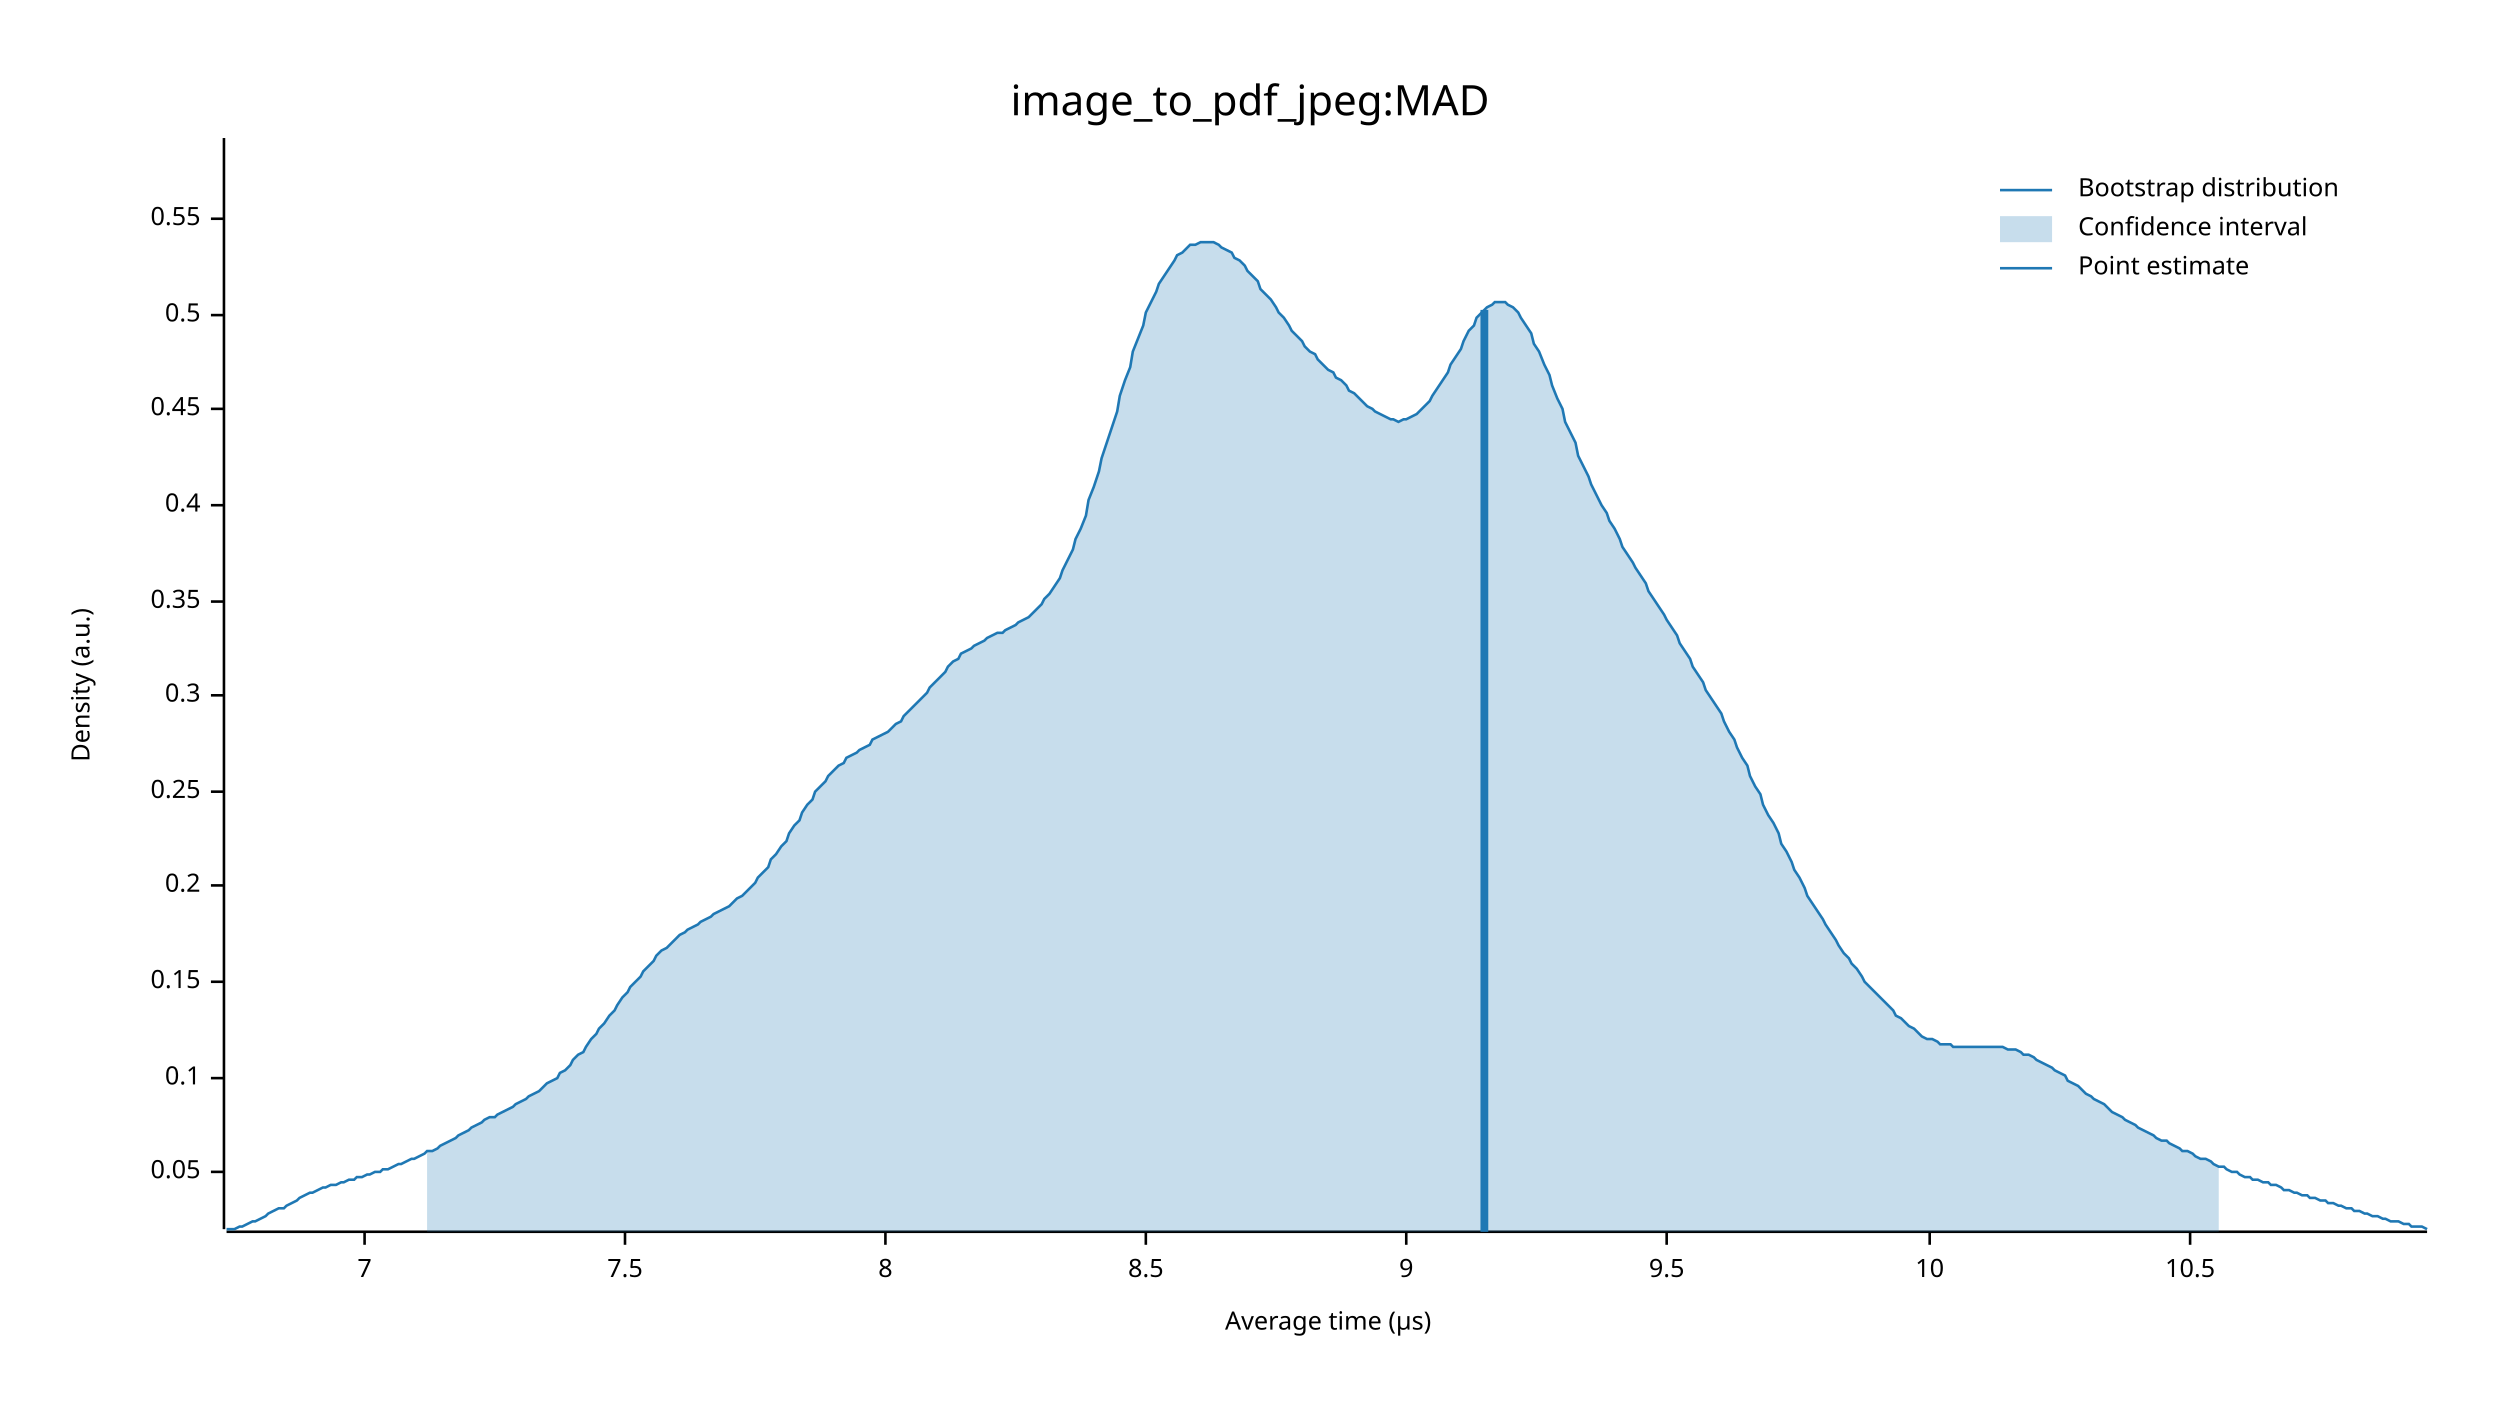
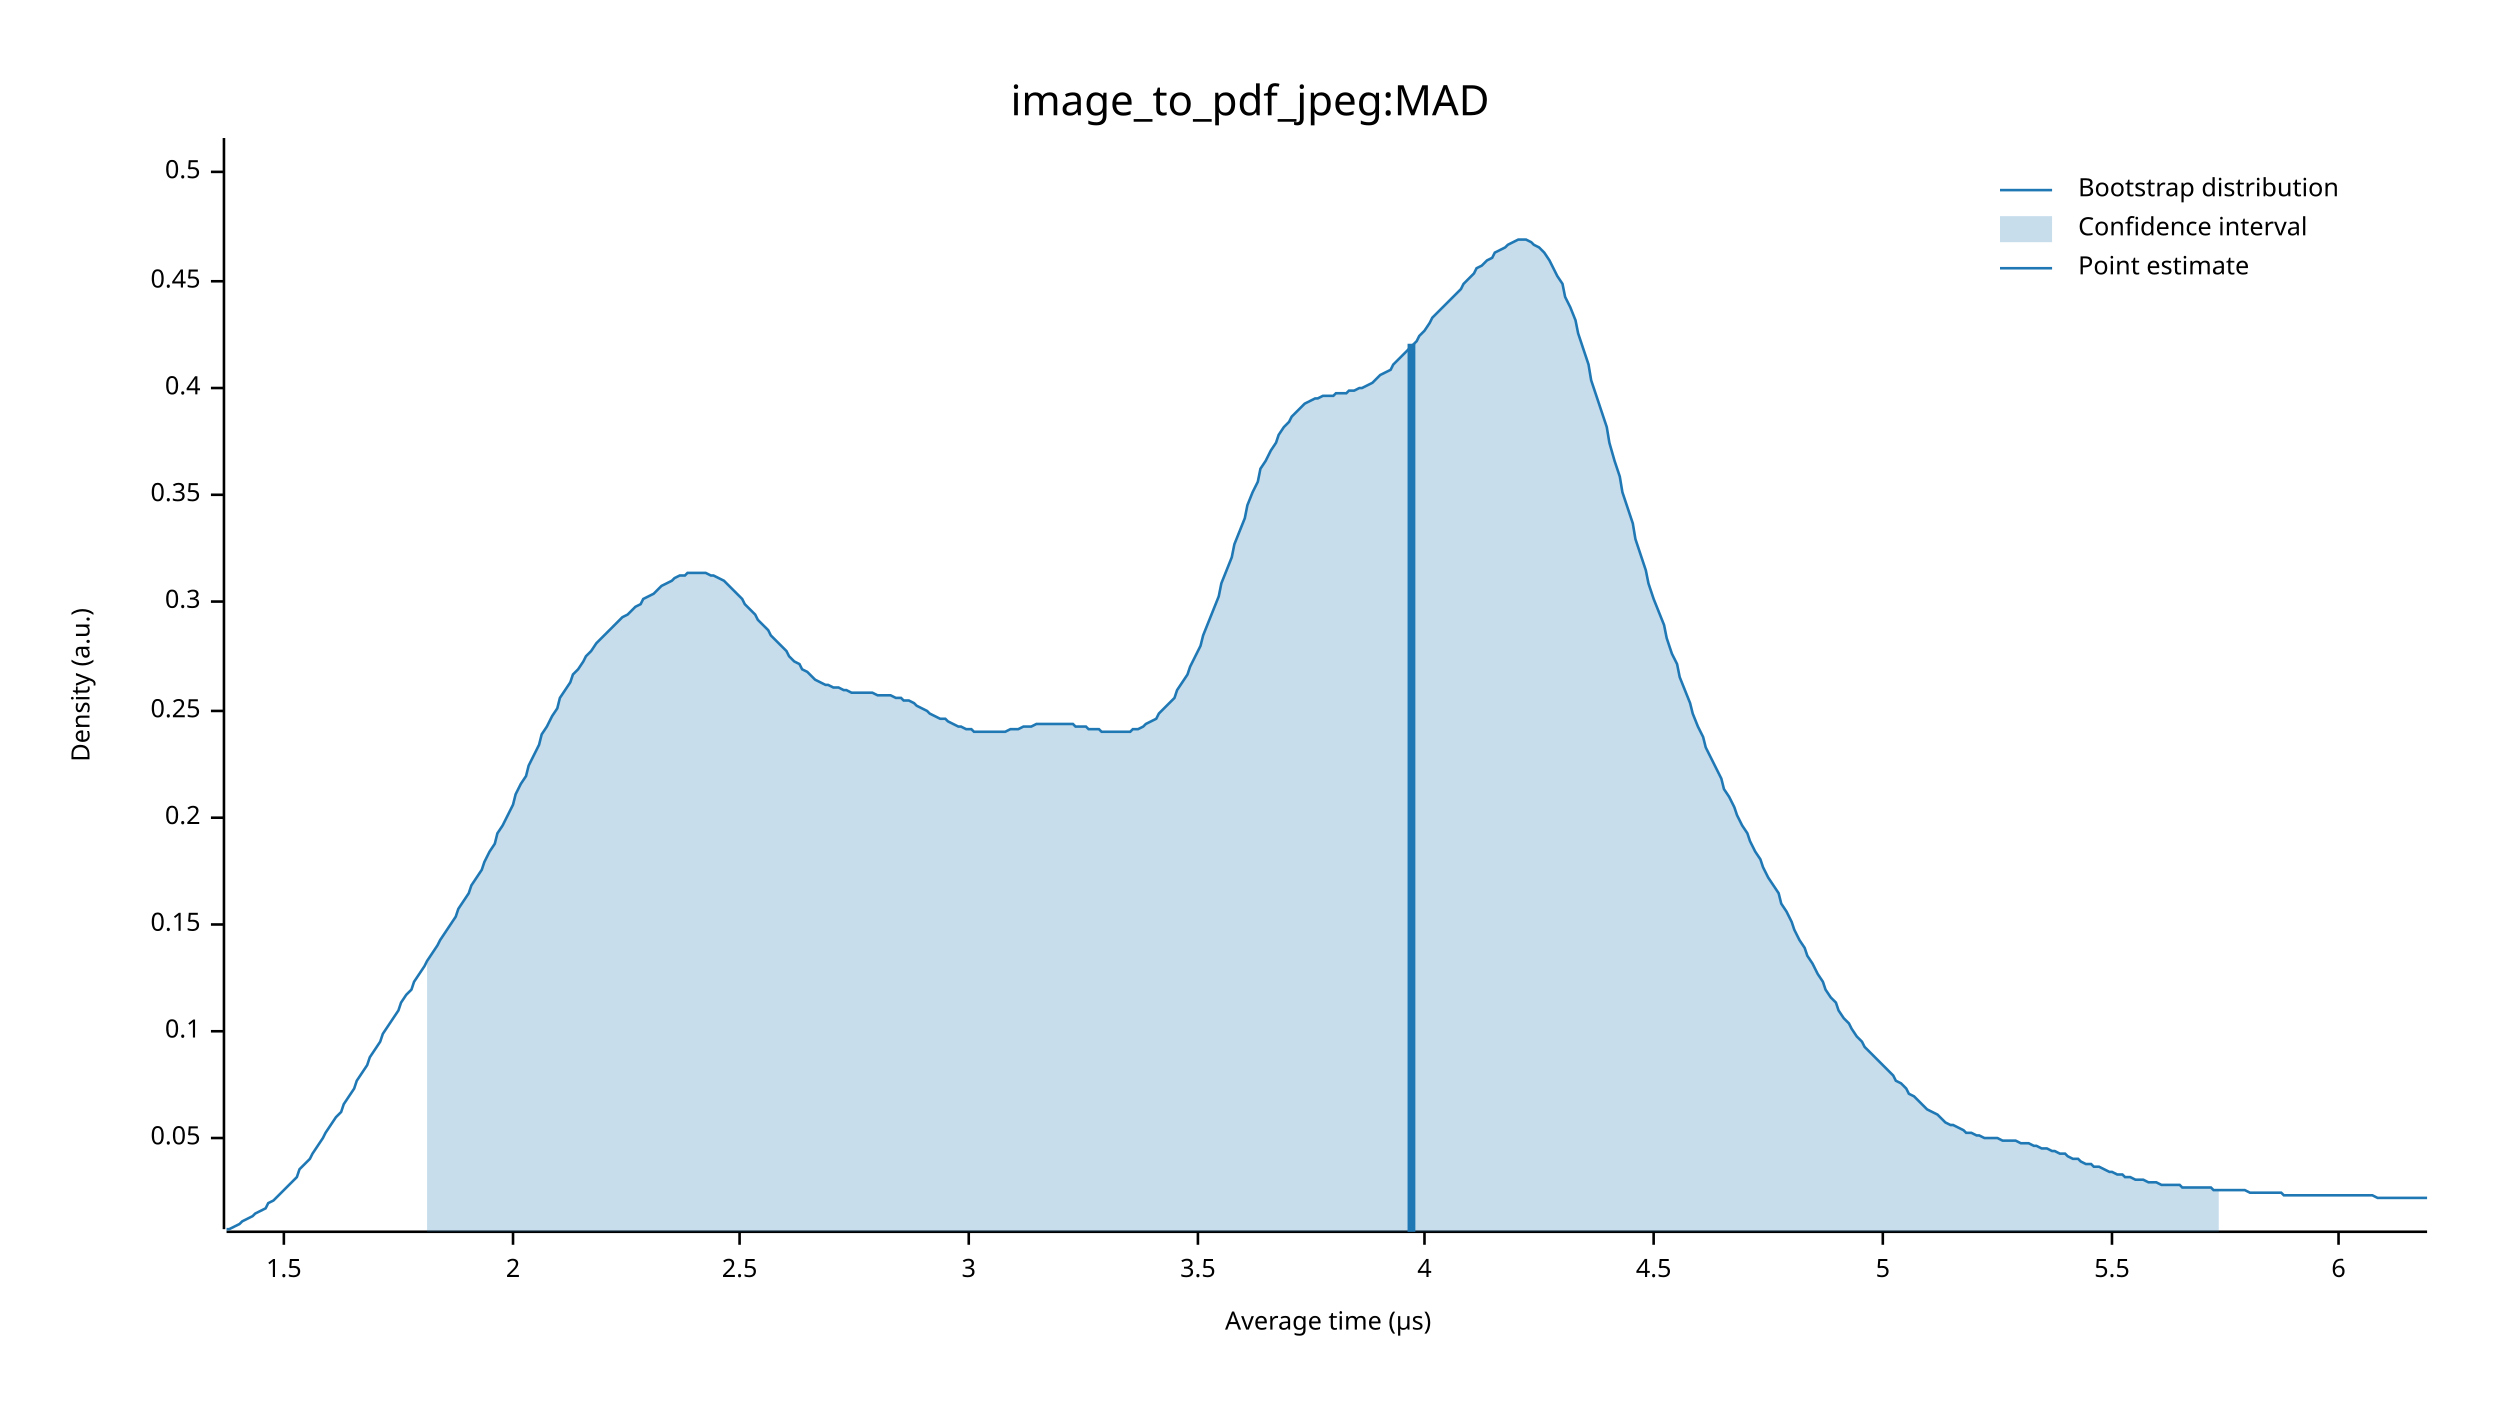
<svg xmlns="http://www.w3.org/2000/svg" width="960" height="540" viewBox="0 0 960 540">
  <text x="480" y="32" dy="0.76em" text-anchor="middle" font-family="sans-serif" font-size="16.129" opacity="1" fill="#000000">
image_to_pdf_jpeg:MAD
</text>
  <text x="27" y="263" dy="0.76em" text-anchor="middle" font-family="sans-serif" font-size="9.677" opacity="1" fill="#000000" transform="rotate(270, 27, 263)">
Density (a.u.)
</text>
  <text x="510" y="513" dy="-0.5ex" text-anchor="middle" font-family="sans-serif" font-size="9.677" opacity="1" fill="#000000">
Average time (µs)
</text>
  <polyline fill="none" opacity="1" stroke="#000000" stroke-width="1" points="86,53 86,472 " />
-   <text x="77" y="450" dy="0.5ex" text-anchor="end" font-family="sans-serif" font-size="9.677" opacity="1" fill="#000000">
+   <text x="77" y="437" dy="0.5ex" text-anchor="end" font-family="sans-serif" font-size="9.677" opacity="1" fill="#000000">
0.05
</text>
-   <polyline fill="none" opacity="1" stroke="#000000" stroke-width="1" points="81,450 86,450 " />
-   <text x="77" y="414" dy="0.5ex" text-anchor="end" font-family="sans-serif" font-size="9.677" opacity="1" fill="#000000">
+   <polyline fill="none" opacity="1" stroke="#000000" stroke-width="1" points="81,437 86,437 " />
+   <text x="77" y="396" dy="0.5ex" text-anchor="end" font-family="sans-serif" font-size="9.677" opacity="1" fill="#000000">
0.1
</text>
-   <polyline fill="none" opacity="1" stroke="#000000" stroke-width="1" points="81,414 86,414 " />
-   <text x="77" y="377" dy="0.5ex" text-anchor="end" font-family="sans-serif" font-size="9.677" opacity="1" fill="#000000">
+   <polyline fill="none" opacity="1" stroke="#000000" stroke-width="1" points="81,396 86,396 " />
+   <text x="77" y="355" dy="0.5ex" text-anchor="end" font-family="sans-serif" font-size="9.677" opacity="1" fill="#000000">
0.15
</text>
-   <polyline fill="none" opacity="1" stroke="#000000" stroke-width="1" points="81,377 86,377 " />
-   <text x="77" y="340" dy="0.5ex" text-anchor="end" font-family="sans-serif" font-size="9.677" opacity="1" fill="#000000">
+   <polyline fill="none" opacity="1" stroke="#000000" stroke-width="1" points="81,355 86,355 " />
+   <text x="77" y="314" dy="0.5ex" text-anchor="end" font-family="sans-serif" font-size="9.677" opacity="1" fill="#000000">
0.2
</text>
-   <polyline fill="none" opacity="1" stroke="#000000" stroke-width="1" points="81,340 86,340 " />
-   <text x="77" y="304" dy="0.5ex" text-anchor="end" font-family="sans-serif" font-size="9.677" opacity="1" fill="#000000">
+   <polyline fill="none" opacity="1" stroke="#000000" stroke-width="1" points="81,314 86,314 " />
+   <text x="77" y="273" dy="0.5ex" text-anchor="end" font-family="sans-serif" font-size="9.677" opacity="1" fill="#000000">
0.25
</text>
-   <polyline fill="none" opacity="1" stroke="#000000" stroke-width="1" points="81,304 86,304 " />
-   <text x="77" y="267" dy="0.5ex" text-anchor="end" font-family="sans-serif" font-size="9.677" opacity="1" fill="#000000">
+   <polyline fill="none" opacity="1" stroke="#000000" stroke-width="1" points="81,273 86,273 " />
+   <text x="77" y="231" dy="0.5ex" text-anchor="end" font-family="sans-serif" font-size="9.677" opacity="1" fill="#000000">
0.3
</text>
-   <polyline fill="none" opacity="1" stroke="#000000" stroke-width="1" points="81,267 86,267 " />
-   <text x="77" y="231" dy="0.5ex" text-anchor="end" font-family="sans-serif" font-size="9.677" opacity="1" fill="#000000">
+   <polyline fill="none" opacity="1" stroke="#000000" stroke-width="1" points="81,231 86,231 " />
+   <text x="77" y="190" dy="0.5ex" text-anchor="end" font-family="sans-serif" font-size="9.677" opacity="1" fill="#000000">
0.35
</text>
-   <polyline fill="none" opacity="1" stroke="#000000" stroke-width="1" points="81,231 86,231 " />
-   <text x="77" y="194" dy="0.5ex" text-anchor="end" font-family="sans-serif" font-size="9.677" opacity="1" fill="#000000">
+   <polyline fill="none" opacity="1" stroke="#000000" stroke-width="1" points="81,190 86,190 " />
+   <text x="77" y="149" dy="0.5ex" text-anchor="end" font-family="sans-serif" font-size="9.677" opacity="1" fill="#000000">
0.4
</text>
-   <polyline fill="none" opacity="1" stroke="#000000" stroke-width="1" points="81,194 86,194 " />
-   <text x="77" y="157" dy="0.5ex" text-anchor="end" font-family="sans-serif" font-size="9.677" opacity="1" fill="#000000">
+   <polyline fill="none" opacity="1" stroke="#000000" stroke-width="1" points="81,149 86,149 " />
+   <text x="77" y="108" dy="0.5ex" text-anchor="end" font-family="sans-serif" font-size="9.677" opacity="1" fill="#000000">
0.45
</text>
-   <polyline fill="none" opacity="1" stroke="#000000" stroke-width="1" points="81,157 86,157 " />
-   <text x="77" y="121" dy="0.5ex" text-anchor="end" font-family="sans-serif" font-size="9.677" opacity="1" fill="#000000">
+   <polyline fill="none" opacity="1" stroke="#000000" stroke-width="1" points="81,108 86,108 " />
+   <text x="77" y="66" dy="0.5ex" text-anchor="end" font-family="sans-serif" font-size="9.677" opacity="1" fill="#000000">
0.5
</text>
-   <polyline fill="none" opacity="1" stroke="#000000" stroke-width="1" points="81,121 86,121 " />
-   <text x="77" y="84" dy="0.5ex" text-anchor="end" font-family="sans-serif" font-size="9.677" opacity="1" fill="#000000">
- 0.55
+   <polyline fill="none" opacity="1" stroke="#000000" stroke-width="1" points="81,66 86,66 " />
+   <polyline fill="none" opacity="1" stroke="#000000" stroke-width="1" points="87,473 932,473 " />
+   <text x="109" y="483" dy="0.76em" text-anchor="middle" font-family="sans-serif" font-size="9.677" opacity="1" fill="#000000">
+ 1.5
</text>
-   <polyline fill="none" opacity="1" stroke="#000000" stroke-width="1" points="81,84 86,84 " />
-   <polyline fill="none" opacity="1" stroke="#000000" stroke-width="1" points="87,473 932,473 " />
-   <text x="140" y="483" dy="0.76em" text-anchor="middle" font-family="sans-serif" font-size="9.677" opacity="1" fill="#000000">
- 7
+   <polyline fill="none" opacity="1" stroke="#000000" stroke-width="1" points="109,473 109,478 " />
+   <text x="197" y="483" dy="0.76em" text-anchor="middle" font-family="sans-serif" font-size="9.677" opacity="1" fill="#000000">
+ 2
</text>
-   <polyline fill="none" opacity="1" stroke="#000000" stroke-width="1" points="140,473 140,478 " />
-   <text x="240" y="483" dy="0.76em" text-anchor="middle" font-family="sans-serif" font-size="9.677" opacity="1" fill="#000000">
- 7.5
+   <polyline fill="none" opacity="1" stroke="#000000" stroke-width="1" points="197,473 197,478 " />
+   <text x="284" y="483" dy="0.76em" text-anchor="middle" font-family="sans-serif" font-size="9.677" opacity="1" fill="#000000">
+ 2.5
</text>
-   <polyline fill="none" opacity="1" stroke="#000000" stroke-width="1" points="240,473 240,478 " />
-   <text x="340" y="483" dy="0.76em" text-anchor="middle" font-family="sans-serif" font-size="9.677" opacity="1" fill="#000000">
- 8
+   <polyline fill="none" opacity="1" stroke="#000000" stroke-width="1" points="284,473 284,478 " />
+   <text x="372" y="483" dy="0.76em" text-anchor="middle" font-family="sans-serif" font-size="9.677" opacity="1" fill="#000000">
+ 3
</text>
-   <polyline fill="none" opacity="1" stroke="#000000" stroke-width="1" points="340,473 340,478 " />
-   <text x="440" y="483" dy="0.76em" text-anchor="middle" font-family="sans-serif" font-size="9.677" opacity="1" fill="#000000">
- 8.5
+   <polyline fill="none" opacity="1" stroke="#000000" stroke-width="1" points="372,473 372,478 " />
+   <text x="460" y="483" dy="0.76em" text-anchor="middle" font-family="sans-serif" font-size="9.677" opacity="1" fill="#000000">
+ 3.5
</text>
-   <polyline fill="none" opacity="1" stroke="#000000" stroke-width="1" points="440,473 440,478 " />
-   <text x="540" y="483" dy="0.76em" text-anchor="middle" font-family="sans-serif" font-size="9.677" opacity="1" fill="#000000">
- 9
+   <polyline fill="none" opacity="1" stroke="#000000" stroke-width="1" points="460,473 460,478 " />
+   <text x="547" y="483" dy="0.76em" text-anchor="middle" font-family="sans-serif" font-size="9.677" opacity="1" fill="#000000">
+ 4
</text>
-   <polyline fill="none" opacity="1" stroke="#000000" stroke-width="1" points="540,473 540,478 " />
-   <text x="640" y="483" dy="0.76em" text-anchor="middle" font-family="sans-serif" font-size="9.677" opacity="1" fill="#000000">
- 9.5
+   <polyline fill="none" opacity="1" stroke="#000000" stroke-width="1" points="547,473 547,478 " />
+   <text x="635" y="483" dy="0.76em" text-anchor="middle" font-family="sans-serif" font-size="9.677" opacity="1" fill="#000000">
+ 4.5
</text>
-   <polyline fill="none" opacity="1" stroke="#000000" stroke-width="1" points="640,473 640,478 " />
-   <text x="741" y="483" dy="0.76em" text-anchor="middle" font-family="sans-serif" font-size="9.677" opacity="1" fill="#000000">
- 10
+   <polyline fill="none" opacity="1" stroke="#000000" stroke-width="1" points="635,473 635,478 " />
+   <text x="723" y="483" dy="0.76em" text-anchor="middle" font-family="sans-serif" font-size="9.677" opacity="1" fill="#000000">
+ 5
</text>
-   <polyline fill="none" opacity="1" stroke="#000000" stroke-width="1" points="741,473 741,478 " />
-   <text x="841" y="483" dy="0.76em" text-anchor="middle" font-family="sans-serif" font-size="9.677" opacity="1" fill="#000000">
- 10.5
+   <polyline fill="none" opacity="1" stroke="#000000" stroke-width="1" points="723,473 723,478 " />
+   <text x="811" y="483" dy="0.76em" text-anchor="middle" font-family="sans-serif" font-size="9.677" opacity="1" fill="#000000">
+ 5.5
</text>
-   <polyline fill="none" opacity="1" stroke="#000000" stroke-width="1" points="841,473 841,478 " />
-   <polyline fill="none" opacity="1" stroke="#1F78B4" stroke-width="1" points="87,472 88,472 90,472 92,471 93,471 95,470 97,469 98,469 100,468 102,467 103,466 105,465 107,464 109,464 110,463 112,462 114,461 115,460 117,459 119,458 120,458 122,457 124,456 125,456 127,455 129,455 131,454 132,454 134,453 136,453 137,452 139,452 141,451 142,451 144,450 146,450 147,449 149,449 151,448 153,447 154,447 156,446 158,445 159,445 161,444 163,443 164,442 166,442 168,441 169,440 171,439 173,438 175,437 176,436 178,435 180,434 181,433 183,432 185,431 186,430 188,429 190,429 191,428 193,427 195,426 197,425 198,424 200,423 202,422 203,421 205,420 207,419 208,418 210,416 212,415 214,414 215,412 217,411 219,409 220,407 222,405 224,404 225,402 227,399 229,397 230,395 232,393 234,390 236,388 237,386 239,383 241,381 242,379 244,377 246,375 247,373 249,371 251,369 252,367 254,365 256,364 258,362 259,361 261,359 263,358 264,357 266,356 268,355 269,354 271,353 273,352 274,351 276,350 278,349 280,348 281,347 283,345 285,344 286,343 288,341 290,339 291,337 293,335 295,333 296,330 298,328 300,325 302,323 303,320 305,317 307,315 308,312 310,309 312,307 313,304 315,302 317,300 318,298 320,296 322,294 324,293 325,291 327,290 329,289 330,288 332,287 334,286 335,284 337,283 339,282 341,281 342,280 344,278 346,277 347,275 349,273 351,271 352,270 354,268 356,266 357,264 359,262 361,260 363,258 364,256 366,254 368,253 369,251 371,250 373,249 374,248 376,247 378,246 379,245 381,244 383,243 385,243 386,242 388,241 390,240 391,239 393,238 395,237 396,236 398,234 400,232 401,230 403,228 405,225 407,222 408,219 410,215 412,211 413,207 415,203 417,198 418,192 420,187 422,181 423,176 425,170 427,164 429,158 430,152 432,146 434,141 435,135 437,130 439,125 440,120 442,116 444,112 445,109 447,106 449,103 451,100 452,98 454,97 456,95 457,94 459,94 461,93 462,93 464,93 466,93 468,94 469,95 471,96 473,97 474,99 476,100 478,102 479,104 481,106 483,108 484,111 486,113 488,115 490,118 491,120 493,122 495,125 496,127 498,129 500,131 501,133 503,135 505,136 506,138 508,140 510,142 512,143 513,145 515,146 517,148 518,150 520,151 522,153 523,154 525,156 527,157 528,158 530,159 532,160 534,161 535,161 537,162 539,161 540,161 542,160 544,159 545,158 547,156 549,154 550,152 552,149 554,146 556,143 557,140 559,137 561,134 562,131 564,127 566,125 567,122 569,120 571,118 573,117 574,116 576,116 578,116 579,117 581,118 583,120 584,122 586,125 588,128 589,132 591,135 593,140 595,144 596,148 598,153 600,157 601,162 603,166 605,170 606,175 608,179 610,183 611,186 613,190 615,194 617,197 618,200 620,203 622,207 623,210 625,213 627,216 628,218 630,221 632,224 633,227 635,230 637,233 639,236 640,238 642,241 644,244 645,247 647,250 649,253 650,256 652,259 654,262 655,265 657,268 659,271 661,274 662,277 664,281 666,284 667,287 669,291 671,294 672,298 674,302 676,305 677,309 679,313 681,316 683,320 684,324 686,327 688,331 689,334 691,337 693,341 694,344 696,347 698,350 700,353 701,355 703,358 705,361 706,363 708,366 710,368 711,370 713,372 715,375 716,377 718,379 720,381 722,383 723,384 725,386 727,388 728,390 730,391 732,393 733,394 735,395 737,397 738,398 740,399 742,399 744,400 745,401 747,401 749,401 750,402 752,402 754,402 755,402 757,402 759,402 760,402 762,402 764,402 766,402 767,402 769,402 771,403 772,403 774,403 776,404 777,405 779,405 781,406 782,407 784,408 786,409 788,410 789,411 791,412 793,413 794,415 796,416 798,417 799,418 801,420 803,421 804,422 806,423 808,424 810,426 811,427 813,428 815,429 816,430 818,431 820,432 821,433 823,434 825,435 827,436 828,437 830,438 832,438 833,439 835,440 837,441 838,442 840,442 842,443 843,444 845,445 847,445 849,446 850,447 852,448 854,448 855,449 857,450 859,450 860,451 862,452 864,452 865,453 867,453 869,454 871,454 872,455 874,455 876,456 877,457 879,457 881,458 882,458 884,459 886,459 887,460 889,460 891,461 893,461 894,462 896,462 898,463 899,463 901,464 903,464 904,465 906,465 908,466 909,466 911,467 913,467 915,468 916,468 918,469 920,469 921,469 923,470 925,470 926,471 928,471 930,471 932,472 " />
-   <polygon opacity="0.25" fill="#1F78B4" points="164,442 166,442 168,441 169,440 171,439 173,438 175,437 176,436 178,435 180,434 181,433 183,432 185,431 186,430 188,429 190,429 191,428 193,427 195,426 197,425 198,424 200,423 202,422 203,421 205,420 207,419 208,418 210,416 212,415 214,414 215,412 217,411 219,409 220,407 222,405 224,404 225,402 227,399 229,397 230,395 232,393 234,390 236,388 237,386 239,383 241,381 242,379 244,377 246,375 247,373 249,371 251,369 252,367 254,365 256,364 258,362 259,361 261,359 263,358 264,357 266,356 268,355 269,354 271,353 273,352 274,351 276,350 278,349 280,348 281,347 283,345 285,344 286,343 288,341 290,339 291,337 293,335 295,333 296,330 298,328 300,325 302,323 303,320 305,317 307,315 308,312 310,309 312,307 313,304 315,302 317,300 318,298 320,296 322,294 324,293 325,291 327,290 329,289 330,288 332,287 334,286 335,284 337,283 339,282 341,281 342,280 344,278 346,277 347,275 349,273 351,271 352,270 354,268 356,266 357,264 359,262 361,260 363,258 364,256 366,254 368,253 369,251 371,250 373,249 374,248 376,247 378,246 379,245 381,244 383,243 385,243 386,242 388,241 390,240 391,239 393,238 395,237 396,236 398,234 400,232 401,230 403,228 405,225 407,222 408,219 410,215 412,211 413,207 415,203 417,198 418,192 420,187 422,181 423,176 425,170 427,164 429,158 430,152 432,146 434,141 435,135 437,130 439,125 440,120 442,116 444,112 445,109 447,106 449,103 451,100 452,98 454,97 456,95 457,94 459,94 461,93 462,93 464,93 466,93 468,94 469,95 471,96 473,97 474,99 476,100 478,102 479,104 481,106 483,108 484,111 486,113 488,115 490,118 491,120 493,122 495,125 496,127 498,129 500,131 501,133 503,135 505,136 506,138 508,140 510,142 512,143 513,145 515,146 517,148 518,150 520,151 522,153 523,154 525,156 527,157 528,158 530,159 532,160 534,161 535,161 537,162 539,161 540,161 542,160 544,159 545,158 547,156 549,154 550,152 552,149 554,146 556,143 557,140 559,137 561,134 562,131 564,127 566,125 567,122 569,120 571,118 573,117 574,116 576,116 578,116 579,117 581,118 583,120 584,122 586,125 588,128 589,132 591,135 593,140 595,144 596,148 598,153 600,157 601,162 603,166 605,170 606,175 608,179 610,183 611,186 613,190 615,194 617,197 618,200 620,203 622,207 623,210 625,213 627,216 628,218 630,221 632,224 633,227 635,230 637,233 639,236 640,238 642,241 644,244 645,247 647,250 649,253 650,256 652,259 654,262 655,265 657,268 659,271 661,274 662,277 664,281 666,284 667,287 669,291 671,294 672,298 674,302 676,305 677,309 679,313 681,316 683,320 684,324 686,327 688,331 689,334 691,337 693,341 694,344 696,347 698,350 700,353 701,355 703,358 705,361 706,363 708,366 710,368 711,370 713,372 715,375 716,377 718,379 720,381 722,383 723,384 725,386 727,388 728,390 730,391 732,393 733,394 735,395 737,397 738,398 740,399 742,399 744,400 745,401 747,401 749,401 750,402 752,402 754,402 755,402 757,402 759,402 760,402 762,402 764,402 766,402 767,402 769,402 771,403 772,403 774,403 776,404 777,405 779,405 781,406 782,407 784,408 786,409 788,410 789,411 791,412 793,413 794,415 796,416 798,417 799,418 801,420 803,421 804,422 806,423 808,424 810,426 811,427 813,428 815,429 816,430 818,431 820,432 821,433 823,434 825,435 827,436 828,437 830,438 832,438 833,439 835,440 837,441 838,442 840,442 842,443 843,444 845,445 847,445 849,446 850,447 852,448 852,473 164,473 " />
-   <polyline fill="none" opacity="1" stroke="#1F78B4" stroke-width="3" points="570,473 570,119 " />
+   <polyline fill="none" opacity="1" stroke="#000000" stroke-width="1" points="811,473 811,478 " />
+   <text x="898" y="483" dy="0.76em" text-anchor="middle" font-family="sans-serif" font-size="9.677" opacity="1" fill="#000000">
+ 6
+ </text>
+   <polyline fill="none" opacity="1" stroke="#000000" stroke-width="1" points="898,473 898,478 " />
+   <polyline fill="none" opacity="1" stroke="#1F78B4" stroke-width="1" points="87,472 88,472 90,471 92,470 93,469 95,468 97,467 98,466 100,465 102,464 103,462 105,461 107,459 109,457 110,456 112,454 114,452 115,449 117,447 119,445 120,443 122,440 124,437 125,435 127,432 129,429 131,427 132,424 134,421 136,418 137,415 139,412 141,409 142,406 144,403 146,400 147,397 149,394 151,391 153,388 154,385 156,382 158,380 159,377 161,374 163,371 164,369 166,366 168,363 169,361 171,358 173,355 175,352 176,349 178,346 180,343 181,340 183,337 185,334 186,331 188,327 190,324 191,320 193,317 195,313 197,309 198,305 200,301 202,298 203,294 205,290 207,286 208,282 210,279 212,275 214,272 215,268 217,265 219,262 220,259 222,257 224,254 225,252 227,250 229,247 230,246 232,244 234,242 236,240 237,239 239,237 241,236 242,235 244,233 246,232 247,230 249,229 251,228 252,227 254,225 256,224 258,223 259,222 261,221 263,221 264,220 266,220 268,220 269,220 271,220 273,221 274,221 276,222 278,223 280,225 281,226 283,228 285,230 286,232 288,234 290,236 291,238 293,240 295,242 296,244 298,246 300,248 302,250 303,252 305,254 307,255 308,257 310,258 312,260 313,261 315,262 317,263 318,263 320,264 322,264 324,265 325,265 327,266 329,266 330,266 332,266 334,266 335,266 337,267 339,267 341,267 342,267 344,268 346,268 347,269 349,269 351,270 352,271 354,272 356,273 357,274 359,275 361,276 363,276 364,277 366,278 368,279 369,279 371,280 373,280 374,281 376,281 378,281 379,281 381,281 383,281 385,281 386,281 388,280 390,280 391,280 393,279 395,279 396,279 398,278 400,278 401,278 403,278 405,278 407,278 408,278 410,278 412,278 413,279 415,279 417,279 418,280 420,280 422,280 423,281 425,281 427,281 429,281 430,281 432,281 434,281 435,280 437,280 439,279 440,278 442,277 444,276 445,274 447,272 449,270 451,268 452,265 454,262 456,259 457,256 459,252 461,248 462,244 464,239 466,234 468,229 469,224 471,219 473,214 474,209 476,204 478,199 479,194 481,189 483,185 484,180 486,177 488,173 490,170 491,167 493,164 495,162 496,160 498,158 500,156 501,155 503,154 505,153 506,153 508,152 510,152 512,152 513,151 515,151 517,151 518,150 520,150 522,149 523,149 525,148 527,147 528,146 530,144 532,143 534,142 535,140 537,138 539,136 540,135 542,133 544,131 545,129 547,127 549,124 550,122 552,120 554,118 556,116 557,115 559,113 561,111 562,109 564,107 566,105 567,103 569,102 571,100 573,99 574,97 576,96 578,95 579,94 581,93 583,92 584,92 586,92 588,93 589,94 591,95 593,97 595,100 596,102 598,106 600,109 601,114 603,118 605,123 606,128 608,134 610,140 611,146 613,152 615,158 617,164 618,170 620,177 622,183 623,189 625,195 627,201 628,207 630,213 632,219 633,224 635,230 637,235 639,240 640,245 642,251 644,255 645,260 647,265 649,270 650,274 652,279 654,283 655,287 657,291 659,295 661,299 662,303 664,306 666,310 667,313 669,317 671,320 672,323 674,327 676,330 677,333 679,337 681,340 683,343 684,347 686,350 688,354 689,357 691,361 693,364 694,367 696,370 698,374 700,377 701,380 703,383 705,385 706,388 708,391 710,393 711,395 713,398 715,400 716,402 718,404 720,406 722,408 723,409 725,411 727,413 728,415 730,416 732,418 733,420 735,421 737,423 738,424 740,426 742,427 744,428 745,429 747,431 749,432 750,432 752,433 754,434 755,435 757,435 759,436 760,436 762,437 764,437 766,437 767,437 769,438 771,438 772,438 774,438 776,439 777,439 779,439 781,440 782,440 784,441 786,441 788,442 789,442 791,443 793,443 794,444 796,445 798,445 799,446 801,447 803,447 804,448 806,448 808,449 810,450 811,450 813,451 815,451 816,452 818,452 820,453 821,453 823,453 825,454 827,454 828,454 830,455 832,455 833,455 835,455 837,455 838,456 840,456 842,456 843,456 845,456 847,456 849,456 850,457 852,457 854,457 855,457 857,457 859,457 860,457 862,457 864,458 865,458 867,458 869,458 871,458 872,458 874,458 876,458 877,459 879,459 881,459 882,459 884,459 886,459 887,459 889,459 891,459 893,459 894,459 896,459 898,459 899,459 901,459 903,459 904,459 906,459 908,459 909,459 911,459 913,460 915,460 916,460 918,460 920,460 921,460 923,460 925,460 926,460 928,460 930,460 932,460 " />
+   <polygon opacity="0.25" fill="#1F78B4" points="164,369 166,366 168,363 169,361 171,358 173,355 175,352 176,349 178,346 180,343 181,340 183,337 185,334 186,331 188,327 190,324 191,320 193,317 195,313 197,309 198,305 200,301 202,298 203,294 205,290 207,286 208,282 210,279 212,275 214,272 215,268 217,265 219,262 220,259 222,257 224,254 225,252 227,250 229,247 230,246 232,244 234,242 236,240 237,239 239,237 241,236 242,235 244,233 246,232 247,230 249,229 251,228 252,227 254,225 256,224 258,223 259,222 261,221 263,221 264,220 266,220 268,220 269,220 271,220 273,221 274,221 276,222 278,223 280,225 281,226 283,228 285,230 286,232 288,234 290,236 291,238 293,240 295,242 296,244 298,246 300,248 302,250 303,252 305,254 307,255 308,257 310,258 312,260 313,261 315,262 317,263 318,263 320,264 322,264 324,265 325,265 327,266 329,266 330,266 332,266 334,266 335,266 337,267 339,267 341,267 342,267 344,268 346,268 347,269 349,269 351,270 352,271 354,272 356,273 357,274 359,275 361,276 363,276 364,277 366,278 368,279 369,279 371,280 373,280 374,281 376,281 378,281 379,281 381,281 383,281 385,281 386,281 388,280 390,280 391,280 393,279 395,279 396,279 398,278 400,278 401,278 403,278 405,278 407,278 408,278 410,278 412,278 413,279 415,279 417,279 418,280 420,280 422,280 423,281 425,281 427,281 429,281 430,281 432,281 434,281 435,280 437,280 439,279 440,278 442,277 444,276 445,274 447,272 449,270 451,268 452,265 454,262 456,259 457,256 459,252 461,248 462,244 464,239 466,234 468,229 469,224 471,219 473,214 474,209 476,204 478,199 479,194 481,189 483,185 484,180 486,177 488,173 490,170 491,167 493,164 495,162 496,160 498,158 500,156 501,155 503,154 505,153 506,153 508,152 510,152 512,152 513,151 515,151 517,151 518,150 520,150 522,149 523,149 525,148 527,147 528,146 530,144 532,143 534,142 535,140 537,138 539,136 540,135 542,133 544,131 545,129 547,127 549,124 550,122 552,120 554,118 556,116 557,115 559,113 561,111 562,109 564,107 566,105 567,103 569,102 571,100 573,99 574,97 576,96 578,95 579,94 581,93 583,92 584,92 586,92 588,93 589,94 591,95 593,97 595,100 596,102 598,106 600,109 601,114 603,118 605,123 606,128 608,134 610,140 611,146 613,152 615,158 617,164 618,170 620,177 622,183 623,189 625,195 627,201 628,207 630,213 632,219 633,224 635,230 637,235 639,240 640,245 642,251 644,255 645,260 647,265 649,270 650,274 652,279 654,283 655,287 657,291 659,295 661,299 662,303 664,306 666,310 667,313 669,317 671,320 672,323 674,327 676,330 677,333 679,337 681,340 683,343 684,347 686,350 688,354 689,357 691,361 693,364 694,367 696,370 698,374 700,377 701,380 703,383 705,385 706,388 708,391 710,393 711,395 713,398 715,400 716,402 718,404 720,406 722,408 723,409 725,411 727,413 728,415 730,416 732,418 733,420 735,421 737,423 738,424 740,426 742,427 744,428 745,429 747,431 749,432 750,432 752,433 754,434 755,435 757,435 759,436 760,436 762,437 764,437 766,437 767,437 769,438 771,438 772,438 774,438 776,439 777,439 779,439 781,440 782,440 784,441 786,441 788,442 789,442 791,443 793,443 794,444 796,445 798,445 799,446 801,447 803,447 804,448 806,448 808,449 810,450 811,450 813,451 815,451 816,452 818,452 820,453 821,453 823,453 825,454 827,454 828,454 830,455 832,455 833,455 835,455 837,455 838,456 840,456 842,456 843,456 845,456 847,456 849,456 850,457 852,457 852,473 164,473 " />
+   <polyline fill="none" opacity="1" stroke="#1F78B4" stroke-width="3" points="542,473 542,132 " />
  <text x="798" y="68" dy="0.76em" text-anchor="start" font-family="sans-serif" font-size="9.677" opacity="1" fill="#000000">
Bootstrap distribution
</text>
  <text x="798" y="83" dy="0.76em" text-anchor="start" font-family="sans-serif" font-size="9.677" opacity="1" fill="#000000">
Confidence interval
</text>
  <text x="798" y="98" dy="0.76em" text-anchor="start" font-family="sans-serif" font-size="9.677" opacity="1" fill="#000000">
Point estimate
</text>
  <polyline fill="none" opacity="1" stroke="#1F78B4" stroke-width="1" points="768,73 788,73 " />
  <rect x="768" y="83" width="20" height="10" opacity="0.25" fill="#1F78B4" stroke="none" />
  <polyline fill="none" opacity="1" stroke="#1F78B4" stroke-width="1" points="768,103 788,103 " />
</svg>
